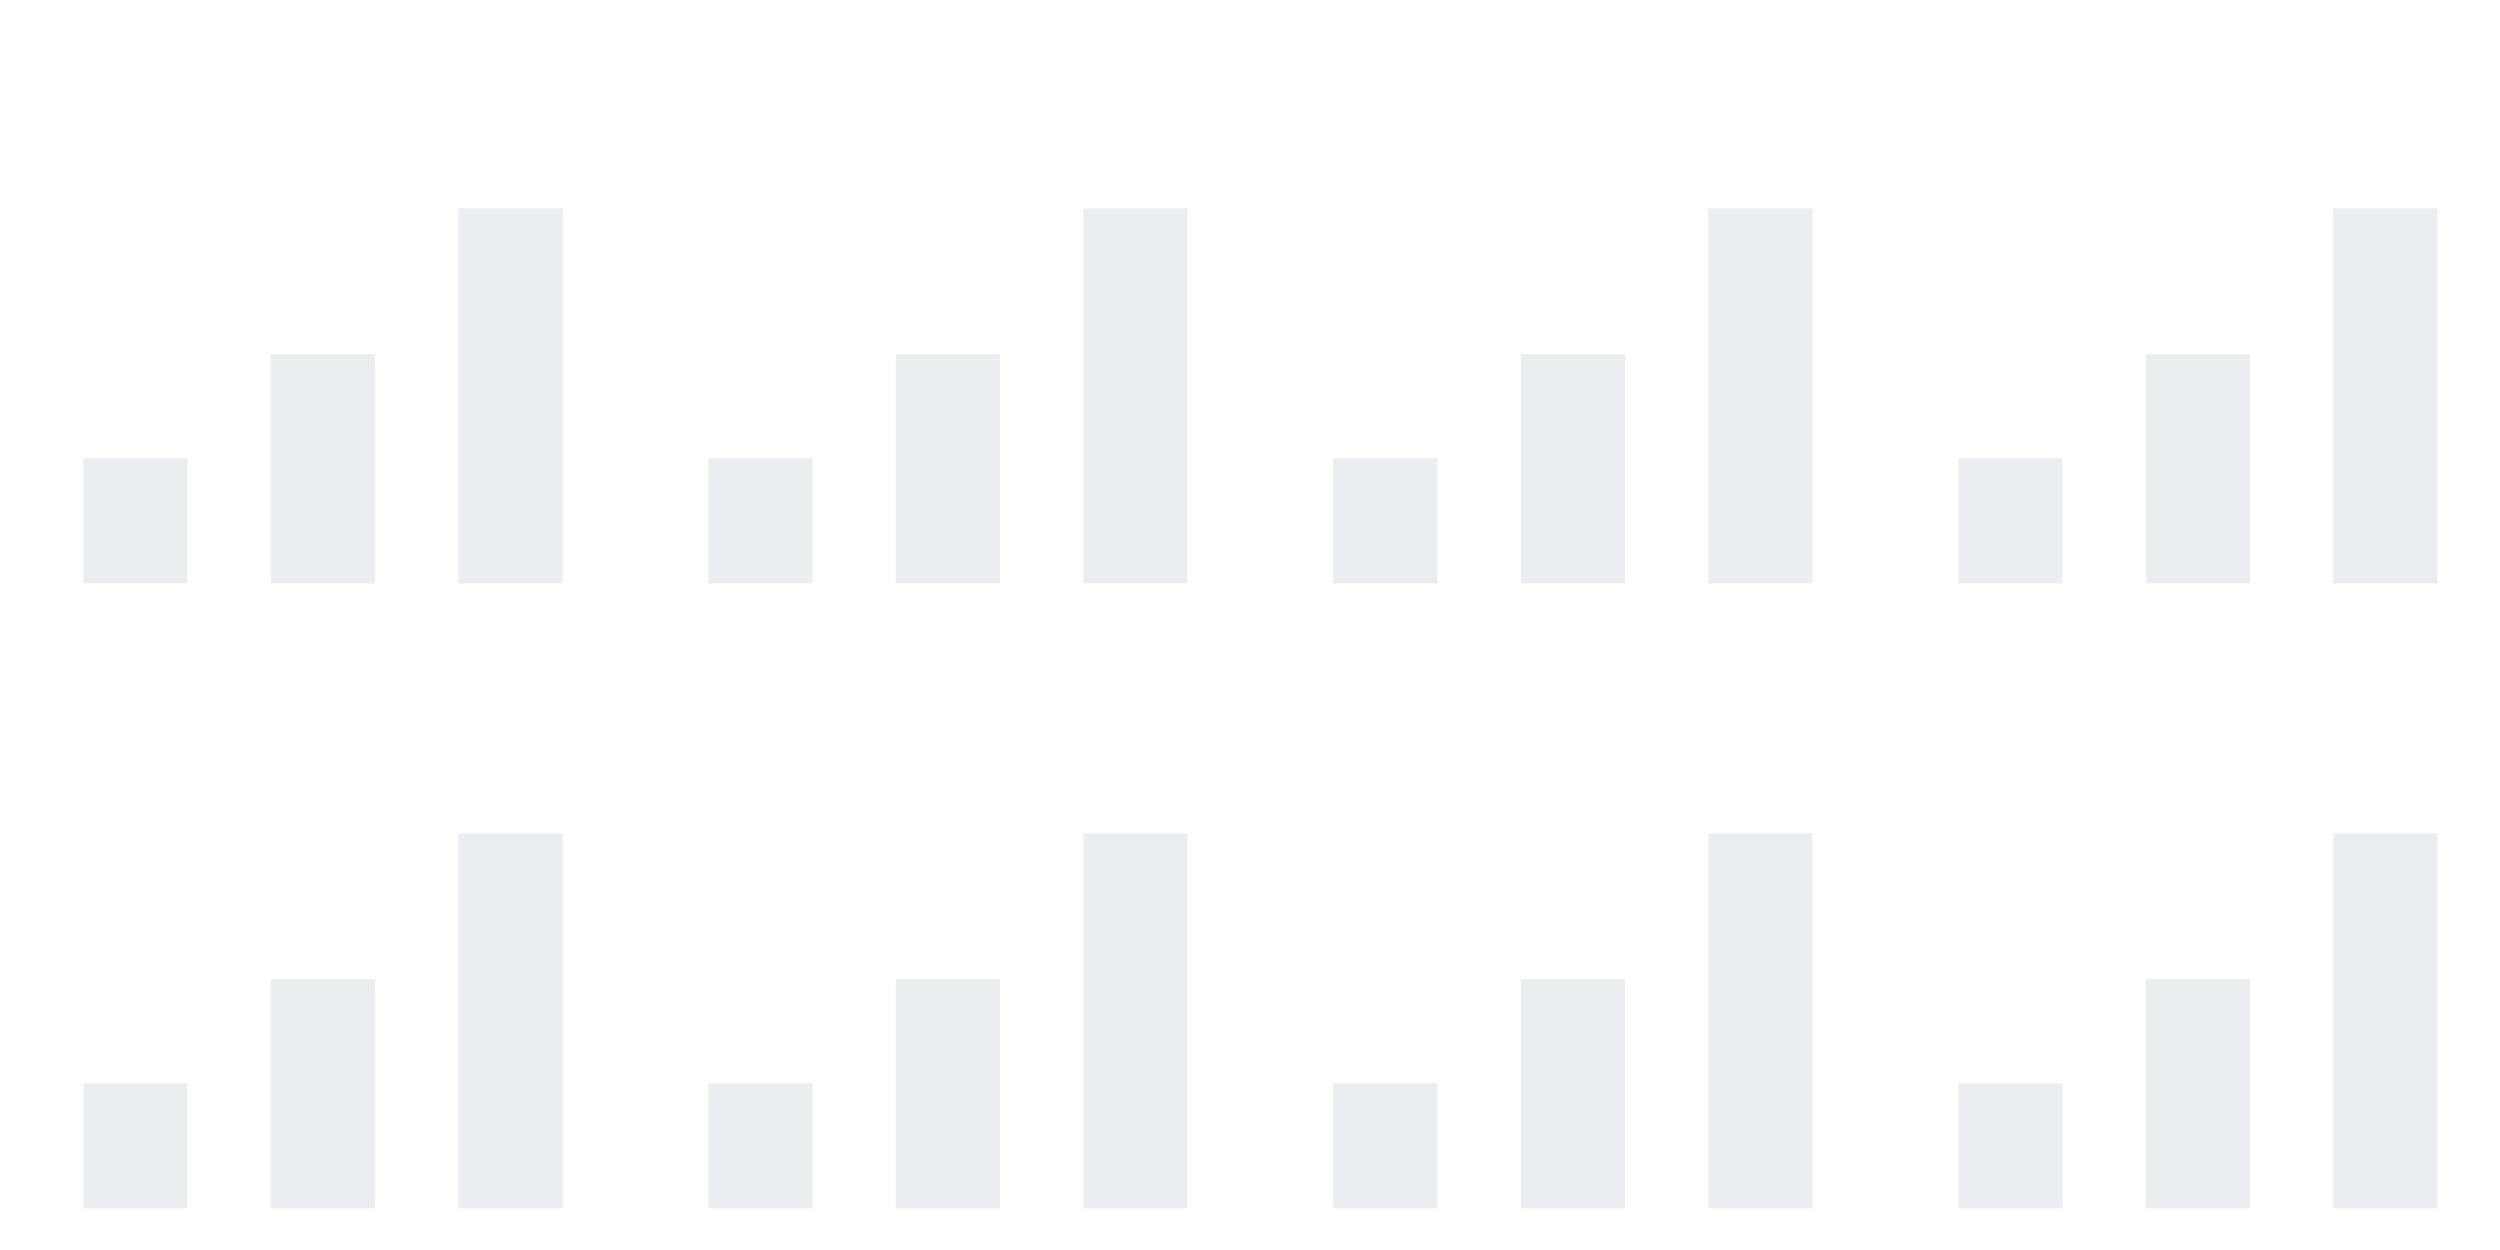
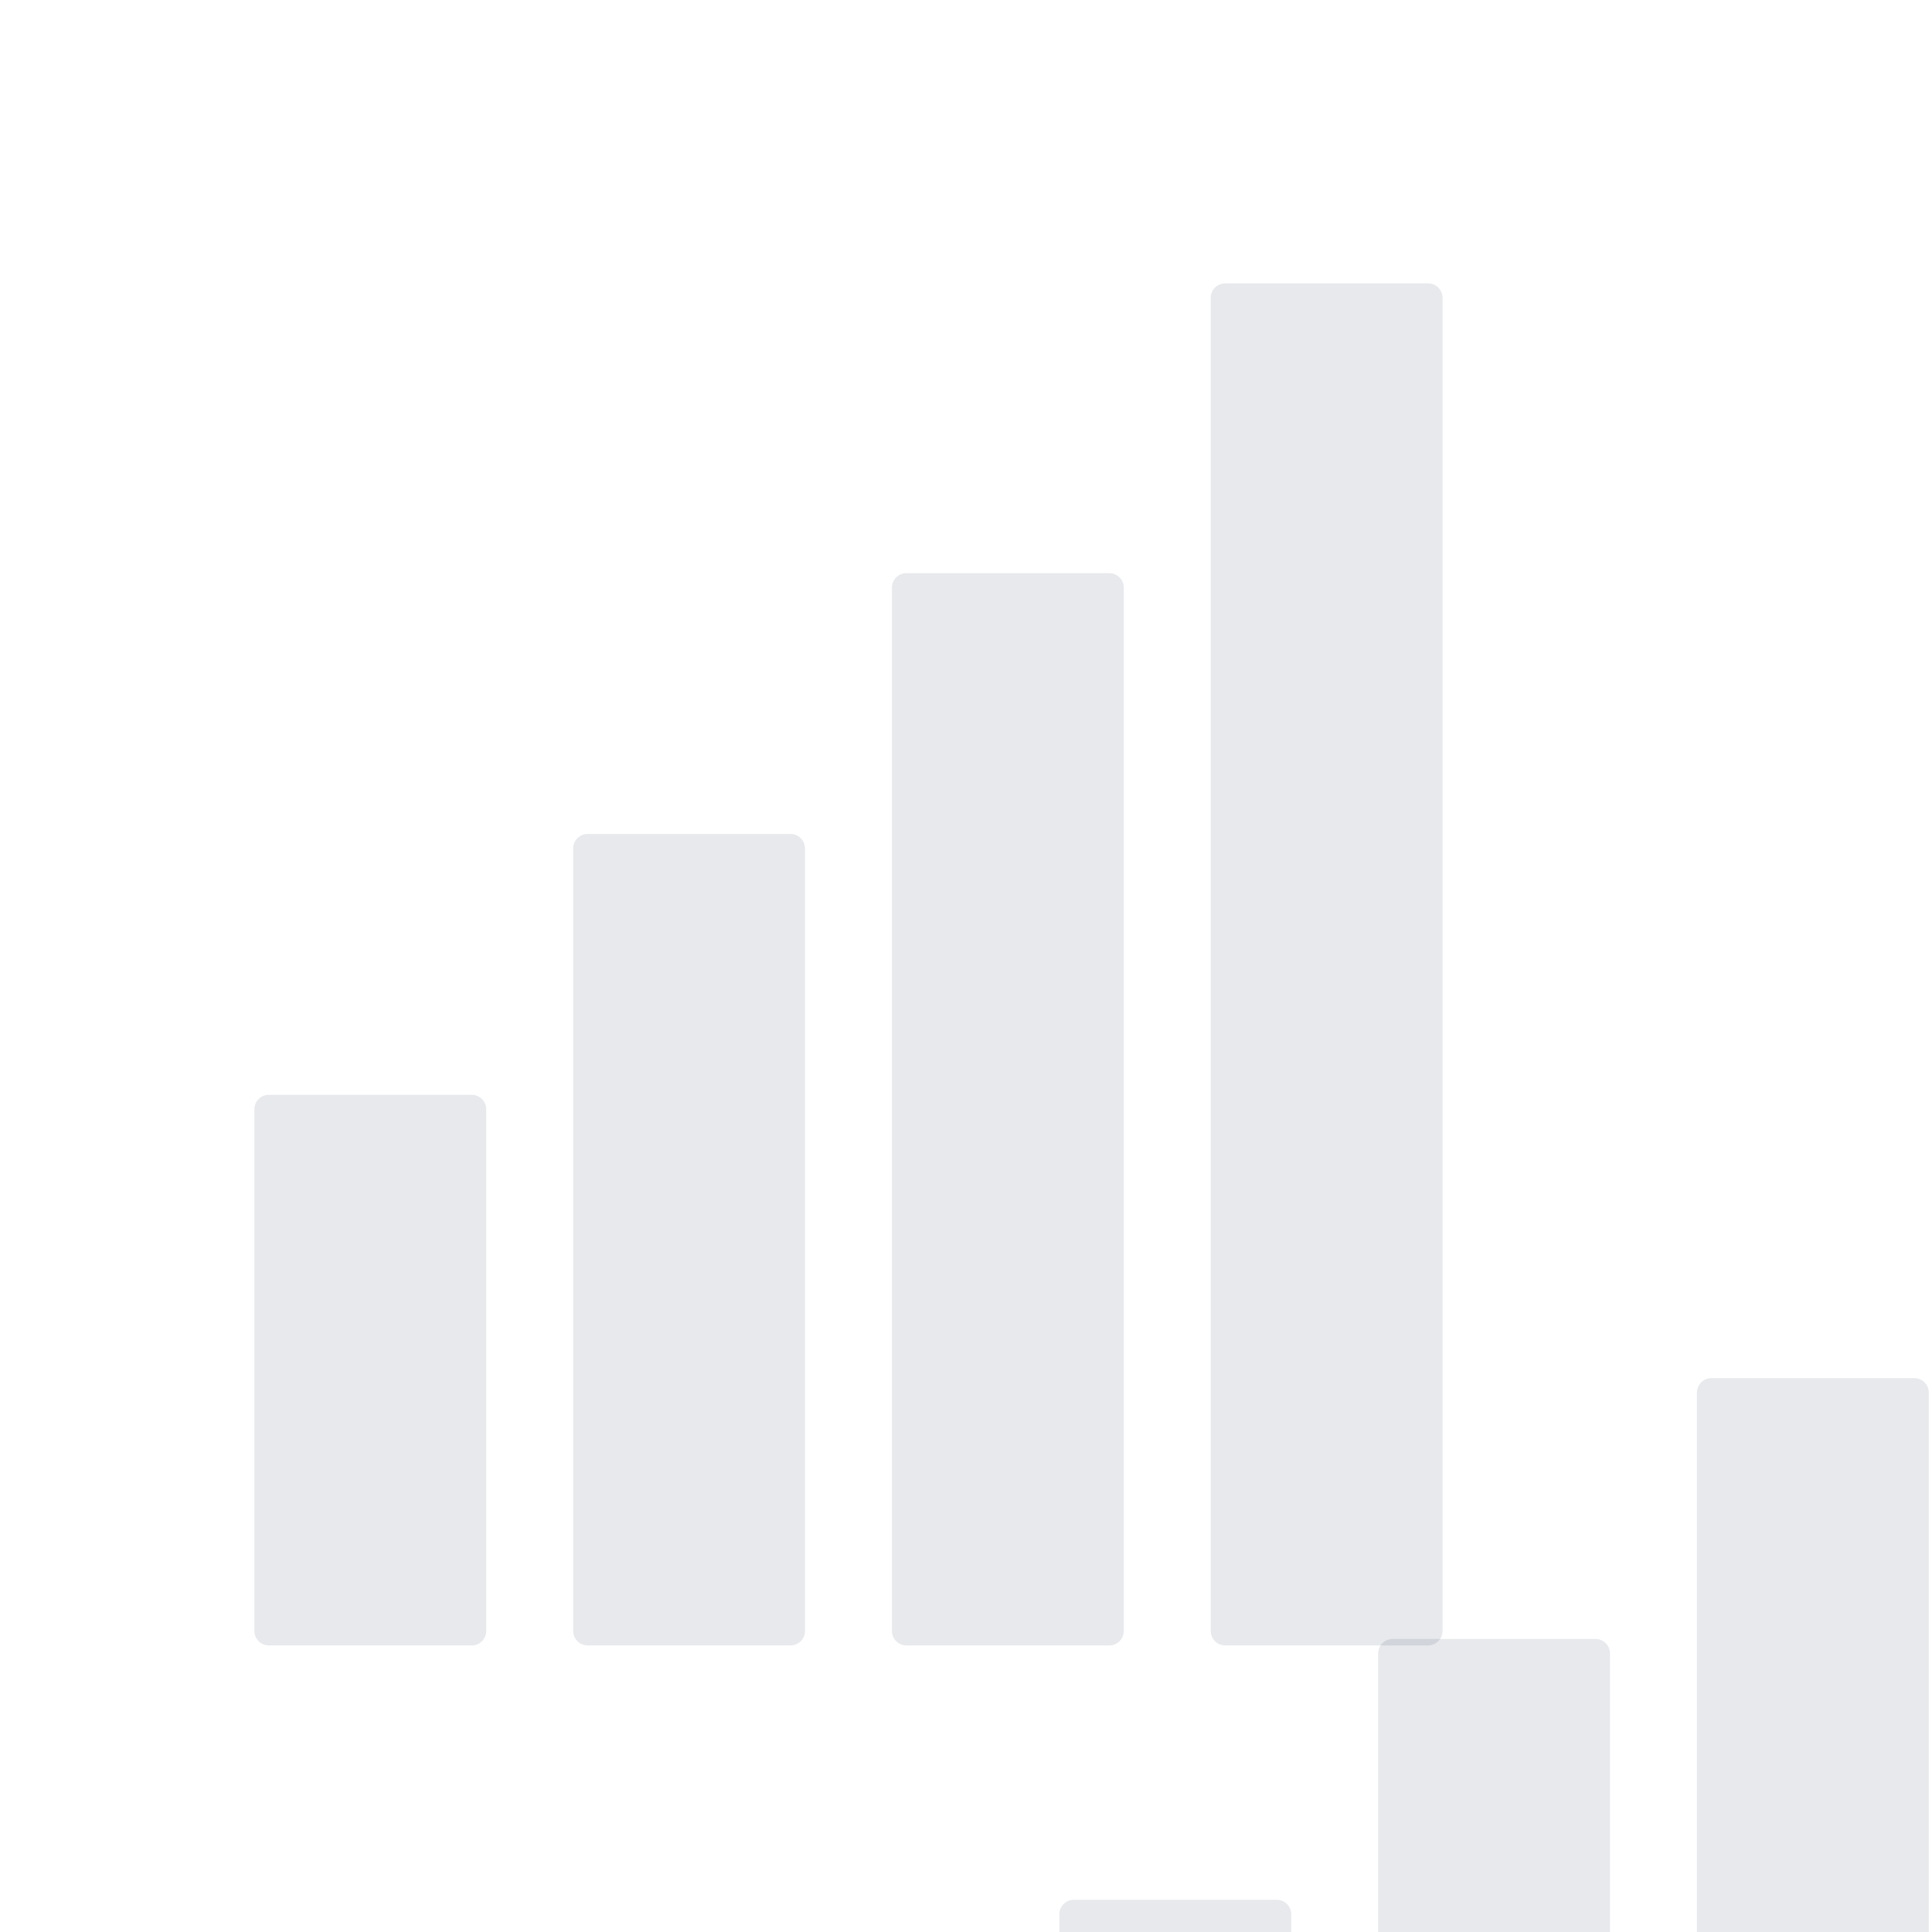
- <svg xmlns="http://www.w3.org/2000/svg" viewBox="0 0 240 120" role="img" aria-label="Three-Steps pattern tile">
-   <defs>
-     <pattern id="step-tile" x="0" y="0" width="120" height="60" patternUnits="userSpaceOnUse">
-       <rect x="8" y="44" width="10" height="12" fill="#0A1F3D" />
-       <rect x="26" y="34" width="10" height="22" fill="#0A1F3D" />
-       <rect x="44" y="20" width="10" height="36" fill="#0A1F3D" />
-       <rect x="68" y="44" width="10" height="12" fill="#0A1F3D" />
-       <rect x="86" y="34" width="10" height="22" fill="#0A1F3D" />
-       <rect x="104" y="20" width="10" height="36" fill="#0A1F3D" />
-     </pattern>
-   </defs>
-   <rect width="240" height="120" fill="url(#step-tile)" opacity="0.08" />
+ <svg xmlns="http://www.w3.org/2000/svg" viewBox="0 0 120 120" role="img" aria-label="step rail pattern tile">
+   <g transform="translate(14 14) scale(0.9)">
+     <rect x="2" y="60" width="16" height="38" rx="1" fill="#0A1F3D" opacity="0.10" />
+     <rect x="24" y="42" width="16" height="56" rx="1" fill="#0A1F3D" opacity="0.10" />
+     <rect x="46" y="24" width="16" height="74" rx="1" fill="#0A1F3D" opacity="0.10" />
+     <rect x="68" y="4" width="16" height="94" rx="1" fill="#0A1F3D" opacity="0.10" />
+   </g>
+   <g transform="translate(64 64) scale(0.9)">
+     <rect x="2" y="60" width="16" height="38" rx="1" fill="#0A1F3D" opacity="0.10" />
+     <rect x="24" y="42" width="16" height="56" rx="1" fill="#0A1F3D" opacity="0.10" />
+     <rect x="46" y="24" width="16" height="74" rx="1" fill="#0A1F3D" opacity="0.10" />
+     <rect x="68" y="4" width="16" height="94" rx="1" fill="#0A1F3D" opacity="0.10" />
+   </g>
</svg>
